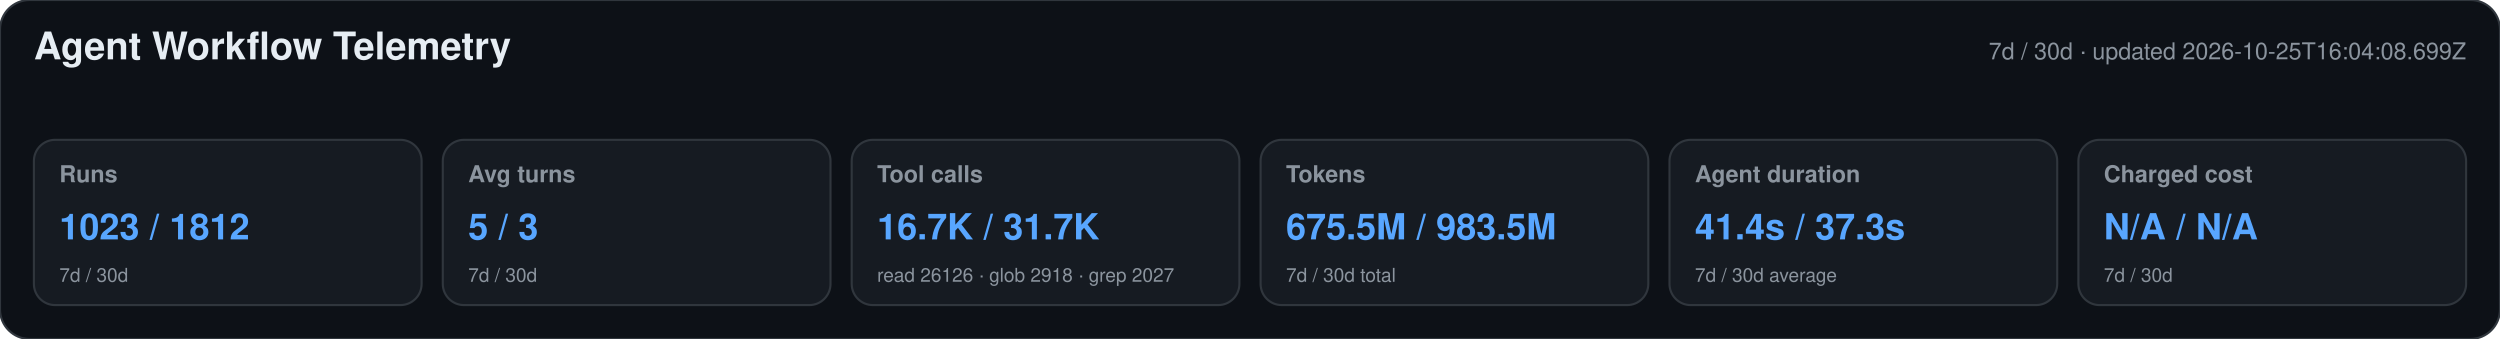
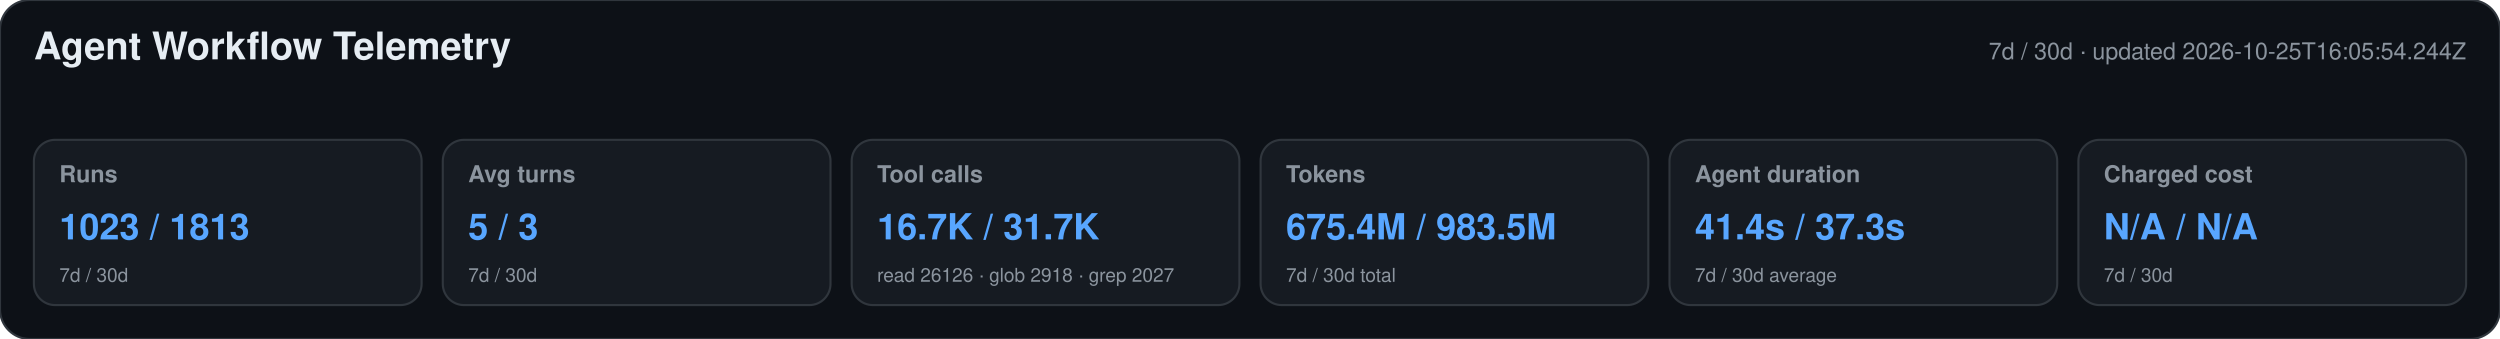
<svg xmlns="http://www.w3.org/2000/svg" width="1180" height="160" viewBox="0 0 1180 160" role="img" aria-labelledby="title desc">
  <style>text{font-family:-apple-system,BlinkMacSystemFont,"Segoe UI",Helvetica,Arial,sans-serif}.heading{font-size:18px;font-weight:650;fill:#e6edf3}.meta,.label,.secondary{fill:#8b949e}.meta,.label{font-size:11px}.label{font-weight:600}.primary{font-size:17px;font-weight:700;fill:#58a6ff}.secondary{font-size:9px}</style>
  <rect width="1180" height="160" rx="14" fill="#0d1117" stroke="#30363d" />
  <text x="16" y="28" class="heading">Agent Workflow Telemetry</text>
-   <text x="1164" y="28" text-anchor="end" class="meta">7d / 30d · updated 2026-10-25T16:04:08.699Z</text>
+   <text x="1164" y="28" text-anchor="end" class="meta">7d / 30d · updated 2026-10-25T16:05:54.244Z</text>
  <g>
    <rect x="16" y="66" width="183" height="78" rx="10" fill="#161b22" stroke="#30363d" />
    <text x="28" y="86" class="label">Runs</text>
-     <text x="28" y="113" class="primary">1023 / 1812</text>
+     <text x="28" y="113" class="primary">1023 / 1813</text>
    <text x="28" y="133" class="secondary">7d / 30d</text>
  </g>
  <g>
    <rect x="209" y="66" width="183" height="78" rx="10" fill="#161b22" stroke="#30363d" />
    <text x="221" y="86" class="label">Avg turns</text>
    <text x="221" y="113" class="primary">5 / 3</text>
    <text x="221" y="133" class="secondary">7d / 30d</text>
  </g>
  <g>
    <rect x="402" y="66" width="183" height="78" rx="10" fill="#161b22" stroke="#30363d" />
    <text x="414" y="86" class="label">Tool calls</text>
    <text x="414" y="113" class="primary">16.7K / 31.7K</text>
    <text x="414" y="133" class="secondary">read 26126 · glob 2918 · grep 2027</text>
  </g>
  <g>
    <rect x="595" y="66" width="183" height="78" rx="10" fill="#161b22" stroke="#30363d" />
    <text x="607" y="86" class="label">Tokens</text>
-     <text x="607" y="113" class="primary">675.5M / 983.5M</text>
+     <text x="607" y="113" class="primary">675.4M / 983.5M</text>
    <text x="607" y="133" class="secondary">7d / 30d total</text>
  </g>
  <g>
    <rect x="788" y="66" width="183" height="78" rx="10" fill="#161b22" stroke="#30363d" />
    <text x="800" y="86" class="label">Agent duration</text>
    <text x="800" y="113" class="primary">41.4s / 37.3s</text>
    <text x="800" y="133" class="secondary">7d / 30d average</text>
  </g>
  <g>
    <rect x="981" y="66" width="183" height="78" rx="10" fill="#161b22" stroke="#30363d" />
    <text x="993" y="86" class="label">Charged cost</text>
    <text x="993" y="113" class="primary">N/A / N/A</text>
    <text x="993" y="133" class="secondary">7d / 30d</text>
  </g>
</svg>
